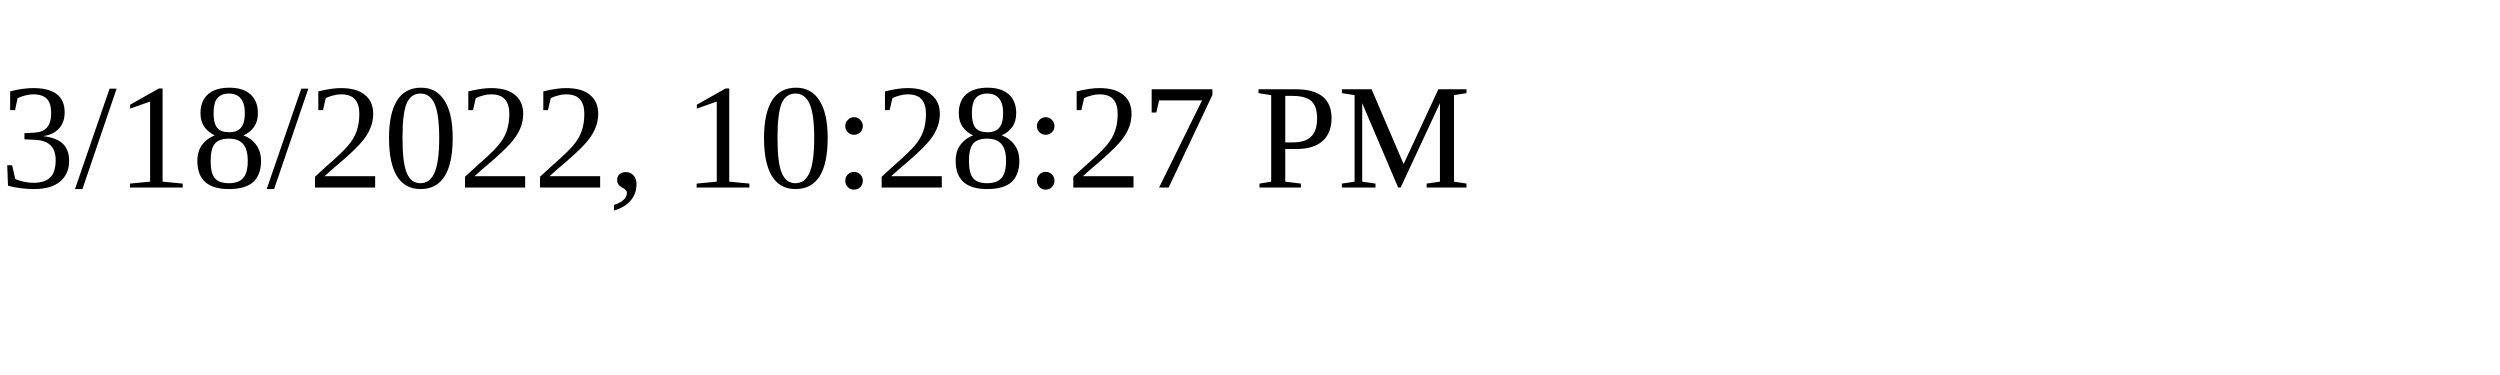
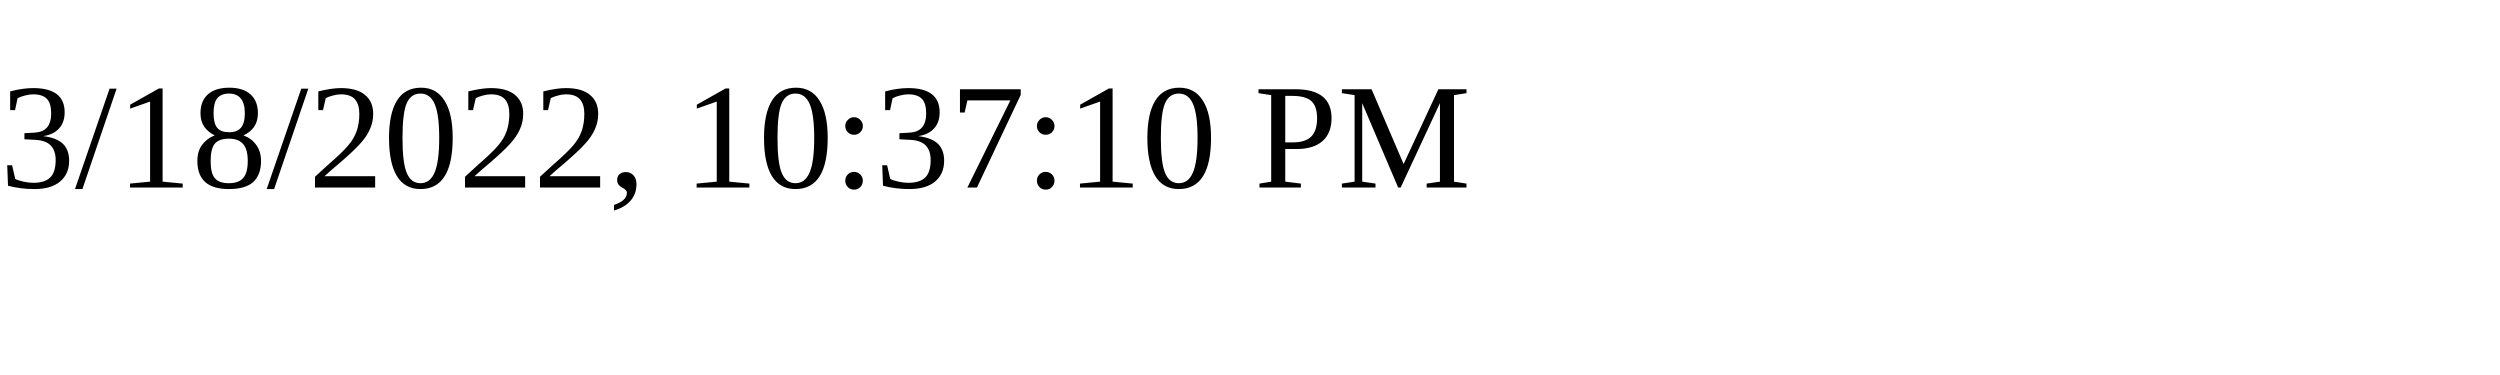
<svg xmlns="http://www.w3.org/2000/svg" height="30" width="200">
-   <text x="0" y="15">3/18/2022, 10:28:27 PM</text>
+   <text x="0" y="15">3/18/2022, 10:37:10 PM</text>
</svg>
